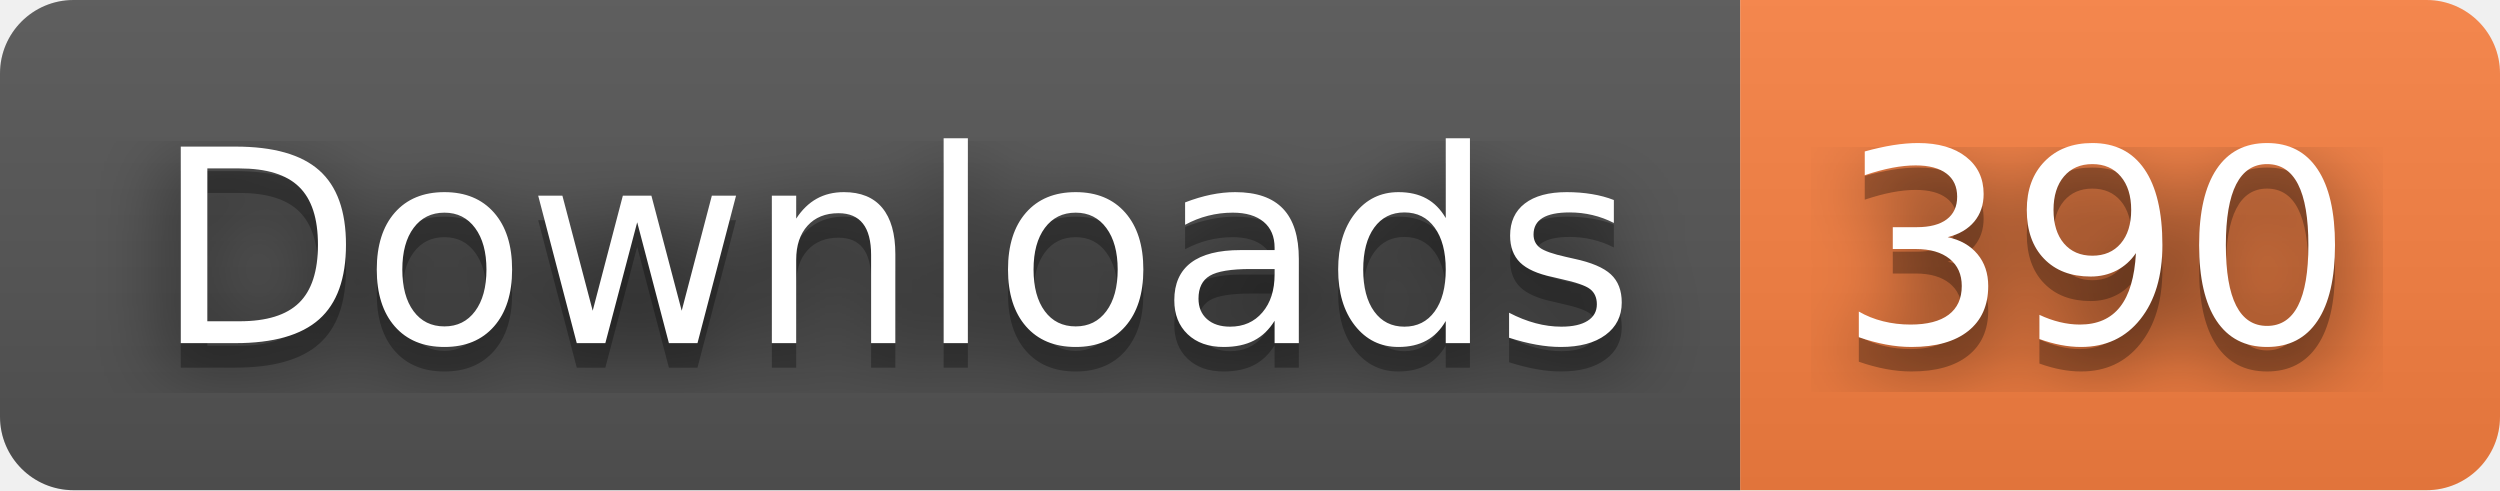
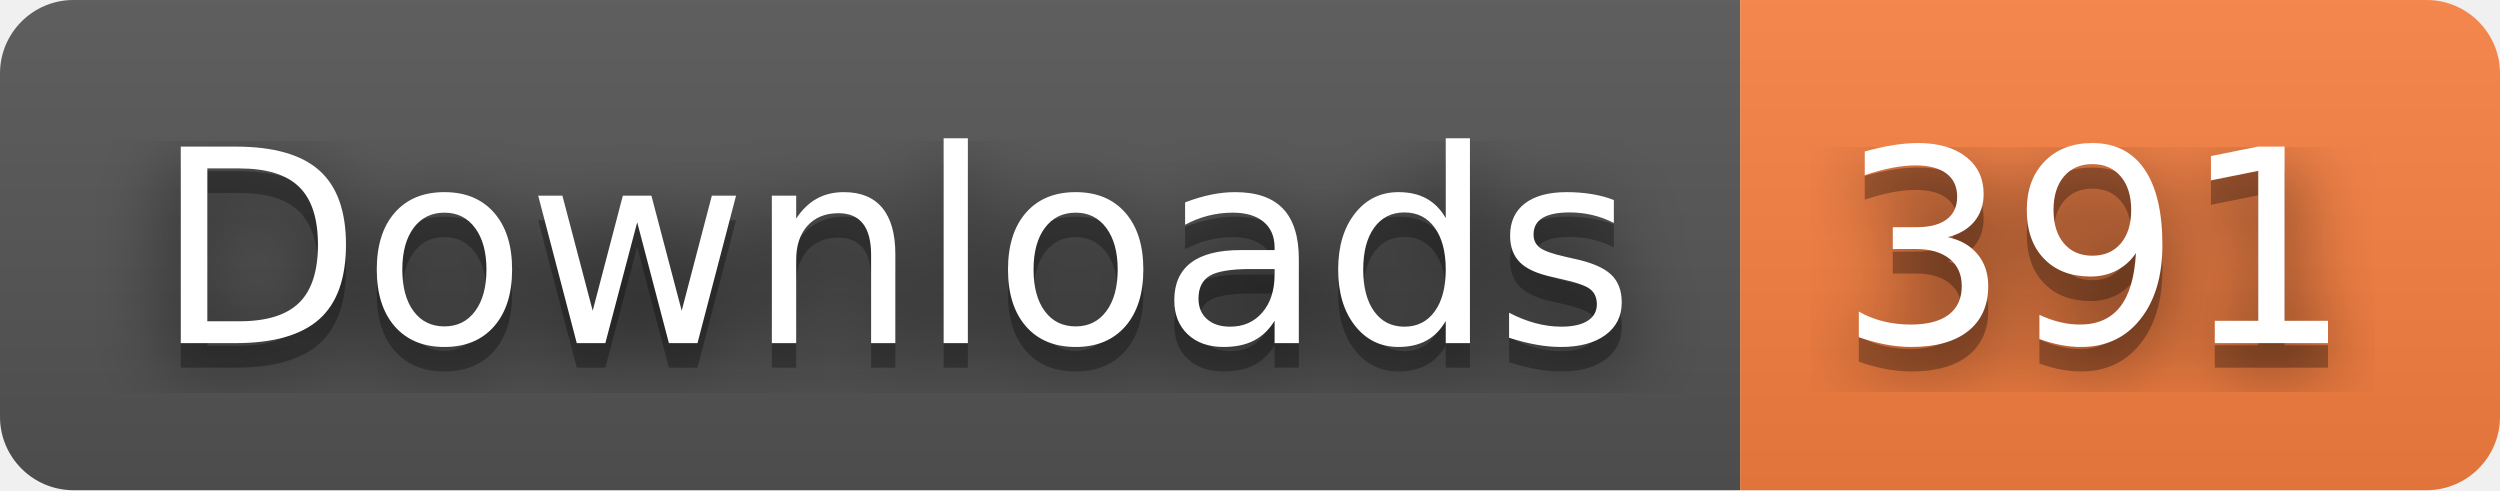
- <svg xmlns="http://www.w3.org/2000/svg" width="102" height="20" role="img" aria-label="Downloads: 390">
+ <svg xmlns="http://www.w3.org/2000/svg" width="102" height="20" role="img" aria-label="Downloads: 391">
  <filter id="blur">
    <feGaussianBlur stdDeviation="16" />
  </filter>
  <linearGradient id="s" x2="0" y2="100%">
    <stop offset="0" stop-color="#bbb" stop-opacity=".1" />
    <stop offset="1" stop-opacity=".1" />
  </linearGradient>
  <clipPath id="r">
    <rect width="102" height="20" rx="3" />
  </clipPath>
  <g clip-path="url(#r)">
    <rect width="71" height="20" fill="#555" />
    <rect x="71" width="31" height="20" fill="#fa8142" />
    <rect width="102" height="20" fill="url(#s)" />
  </g>
  <g fill="#fff" text-anchor="middle" font-family="Verdana,Geneva,DejaVu Sans,sans-serif" text-rendering="geometricPrecision" font-size="110">
    <g transform="scale(.1)">
      <g aria-hidden="true" fill="#010101">
        <text x="365" y="150" fill-opacity=".8" filter="url(#blur)" textLength="610">Downloads</text>
        <text x="365" y="150" fill-opacity=".3" textLength="610">Downloads</text>
      </g>
      <text x="365" y="140" textLength="610">Downloads</text>
    </g>
    <g transform="scale(.1)">
      <g aria-hidden="true" fill="#010101">
-         <text x="855" y="150" fill-opacity=".8" filter="url(#blur)" textLength="210">390</text>
-         <text x="855" y="150" fill-opacity=".3" textLength="210">390</text>
+         <text x="855" y="150" fill-opacity=".8" filter="url(#blur)" textLength="210">391</text>
+         <text x="855" y="150" fill-opacity=".3" textLength="210">391</text>
      </g>
-       <text x="855" y="140" textLength="210">390</text>
+       <text x="855" y="140" textLength="210">391</text>
    </g>
  </g>
</svg>
